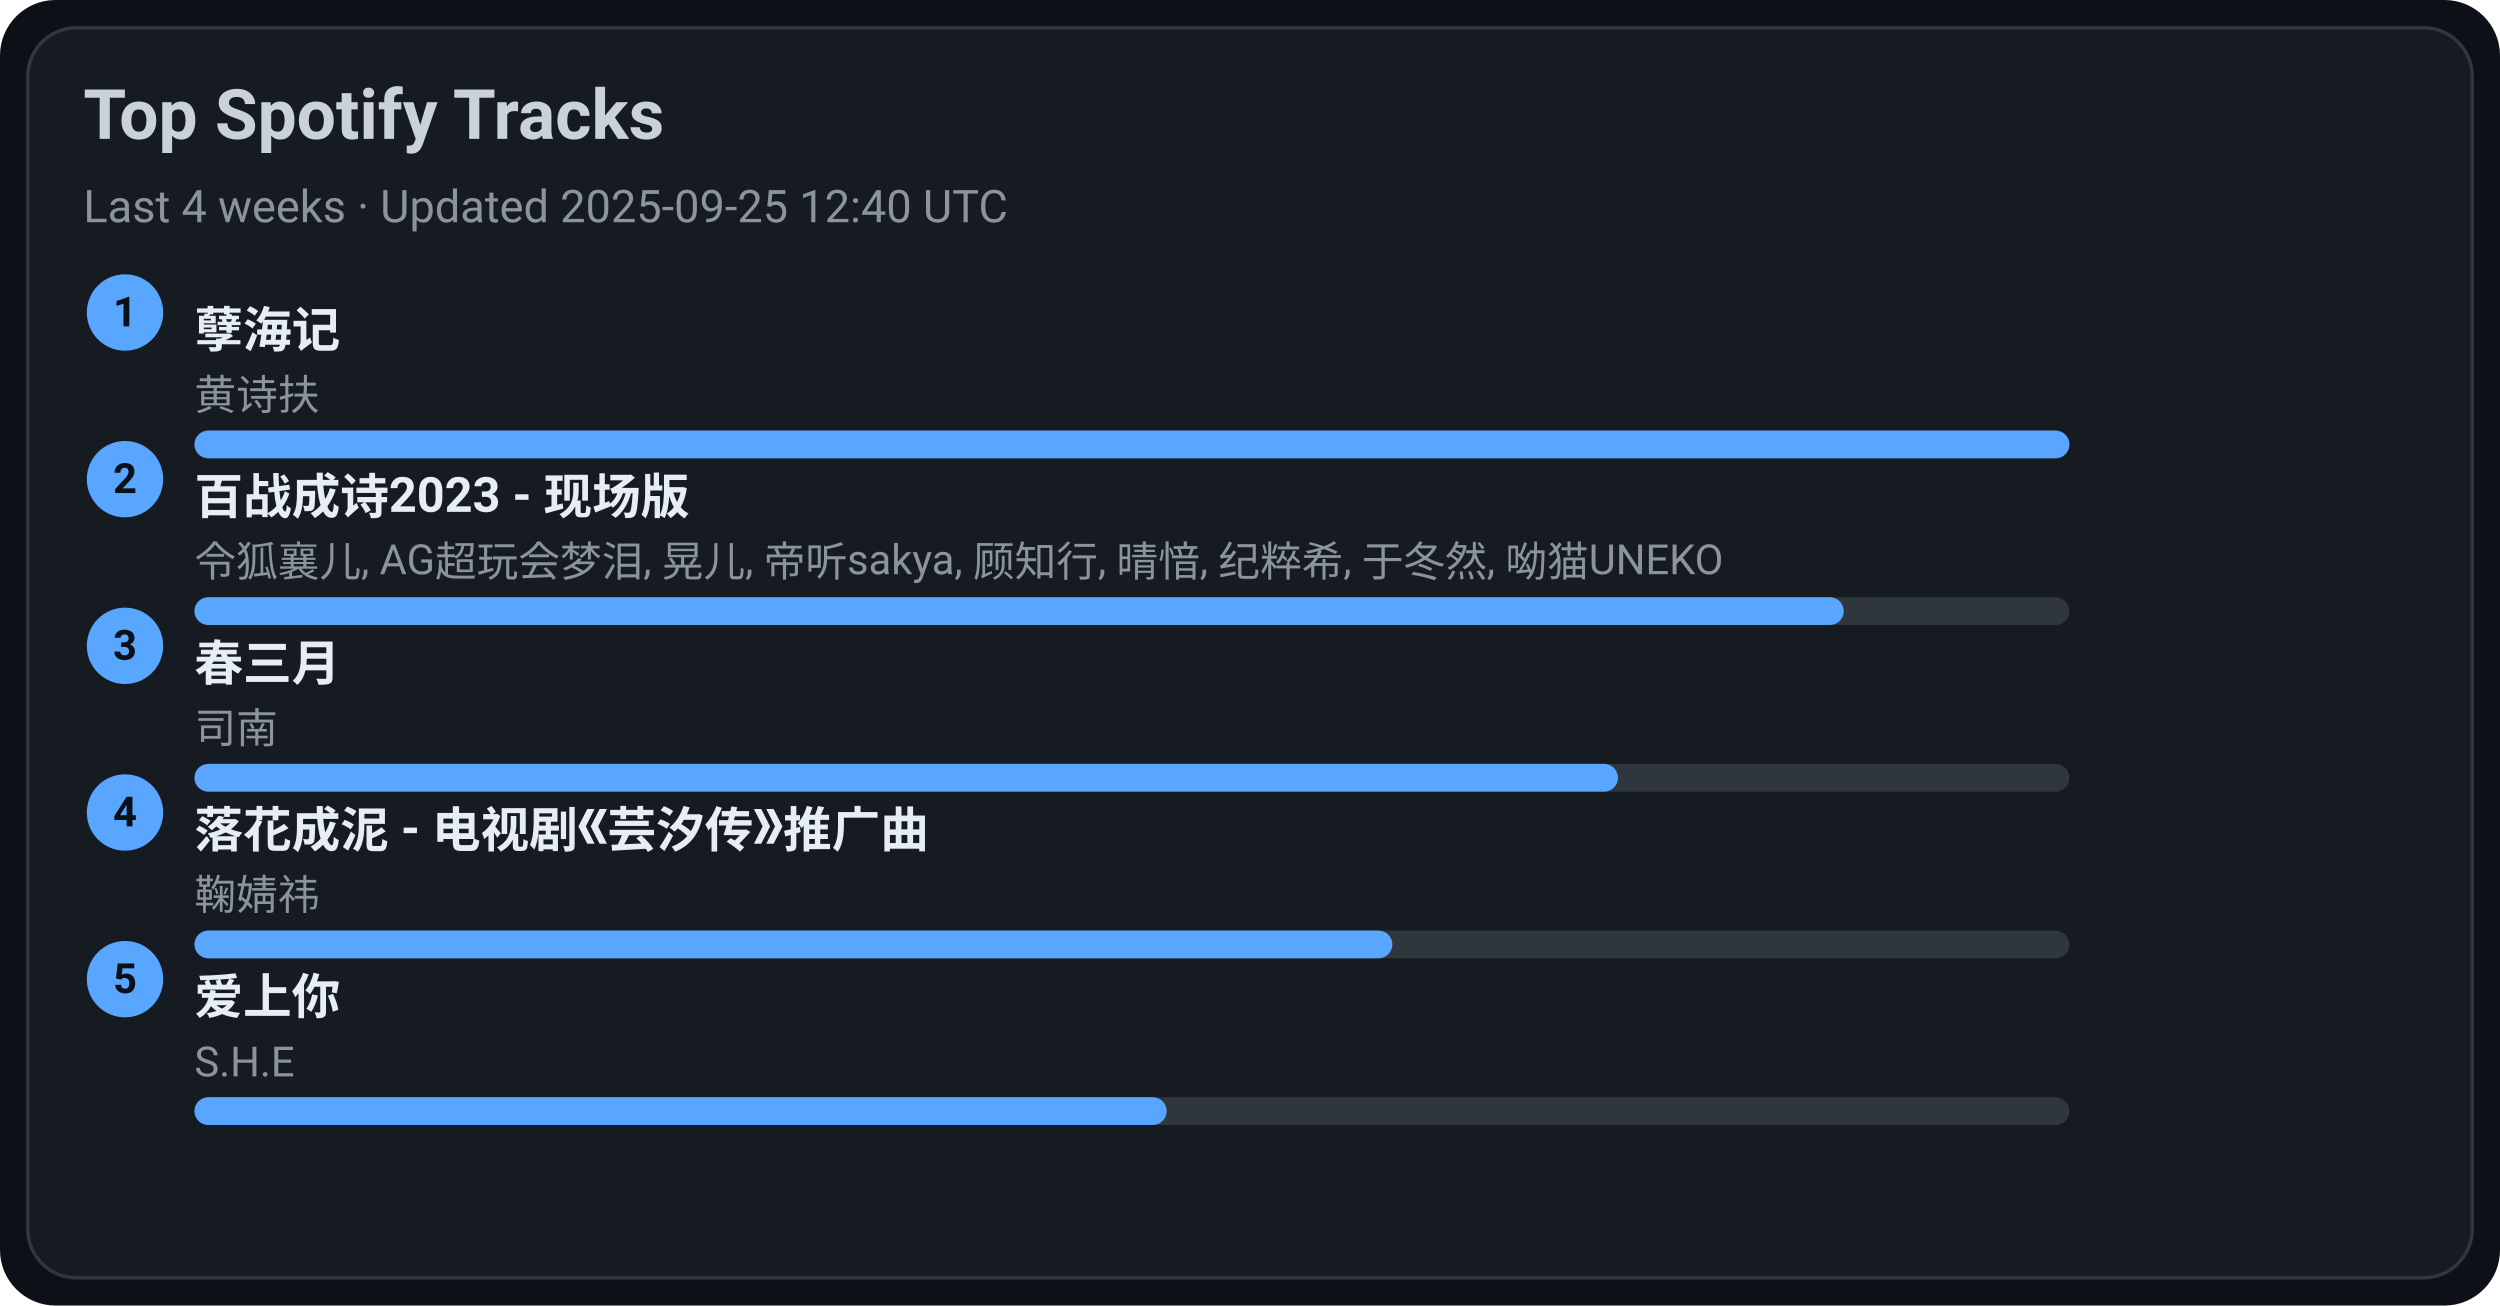
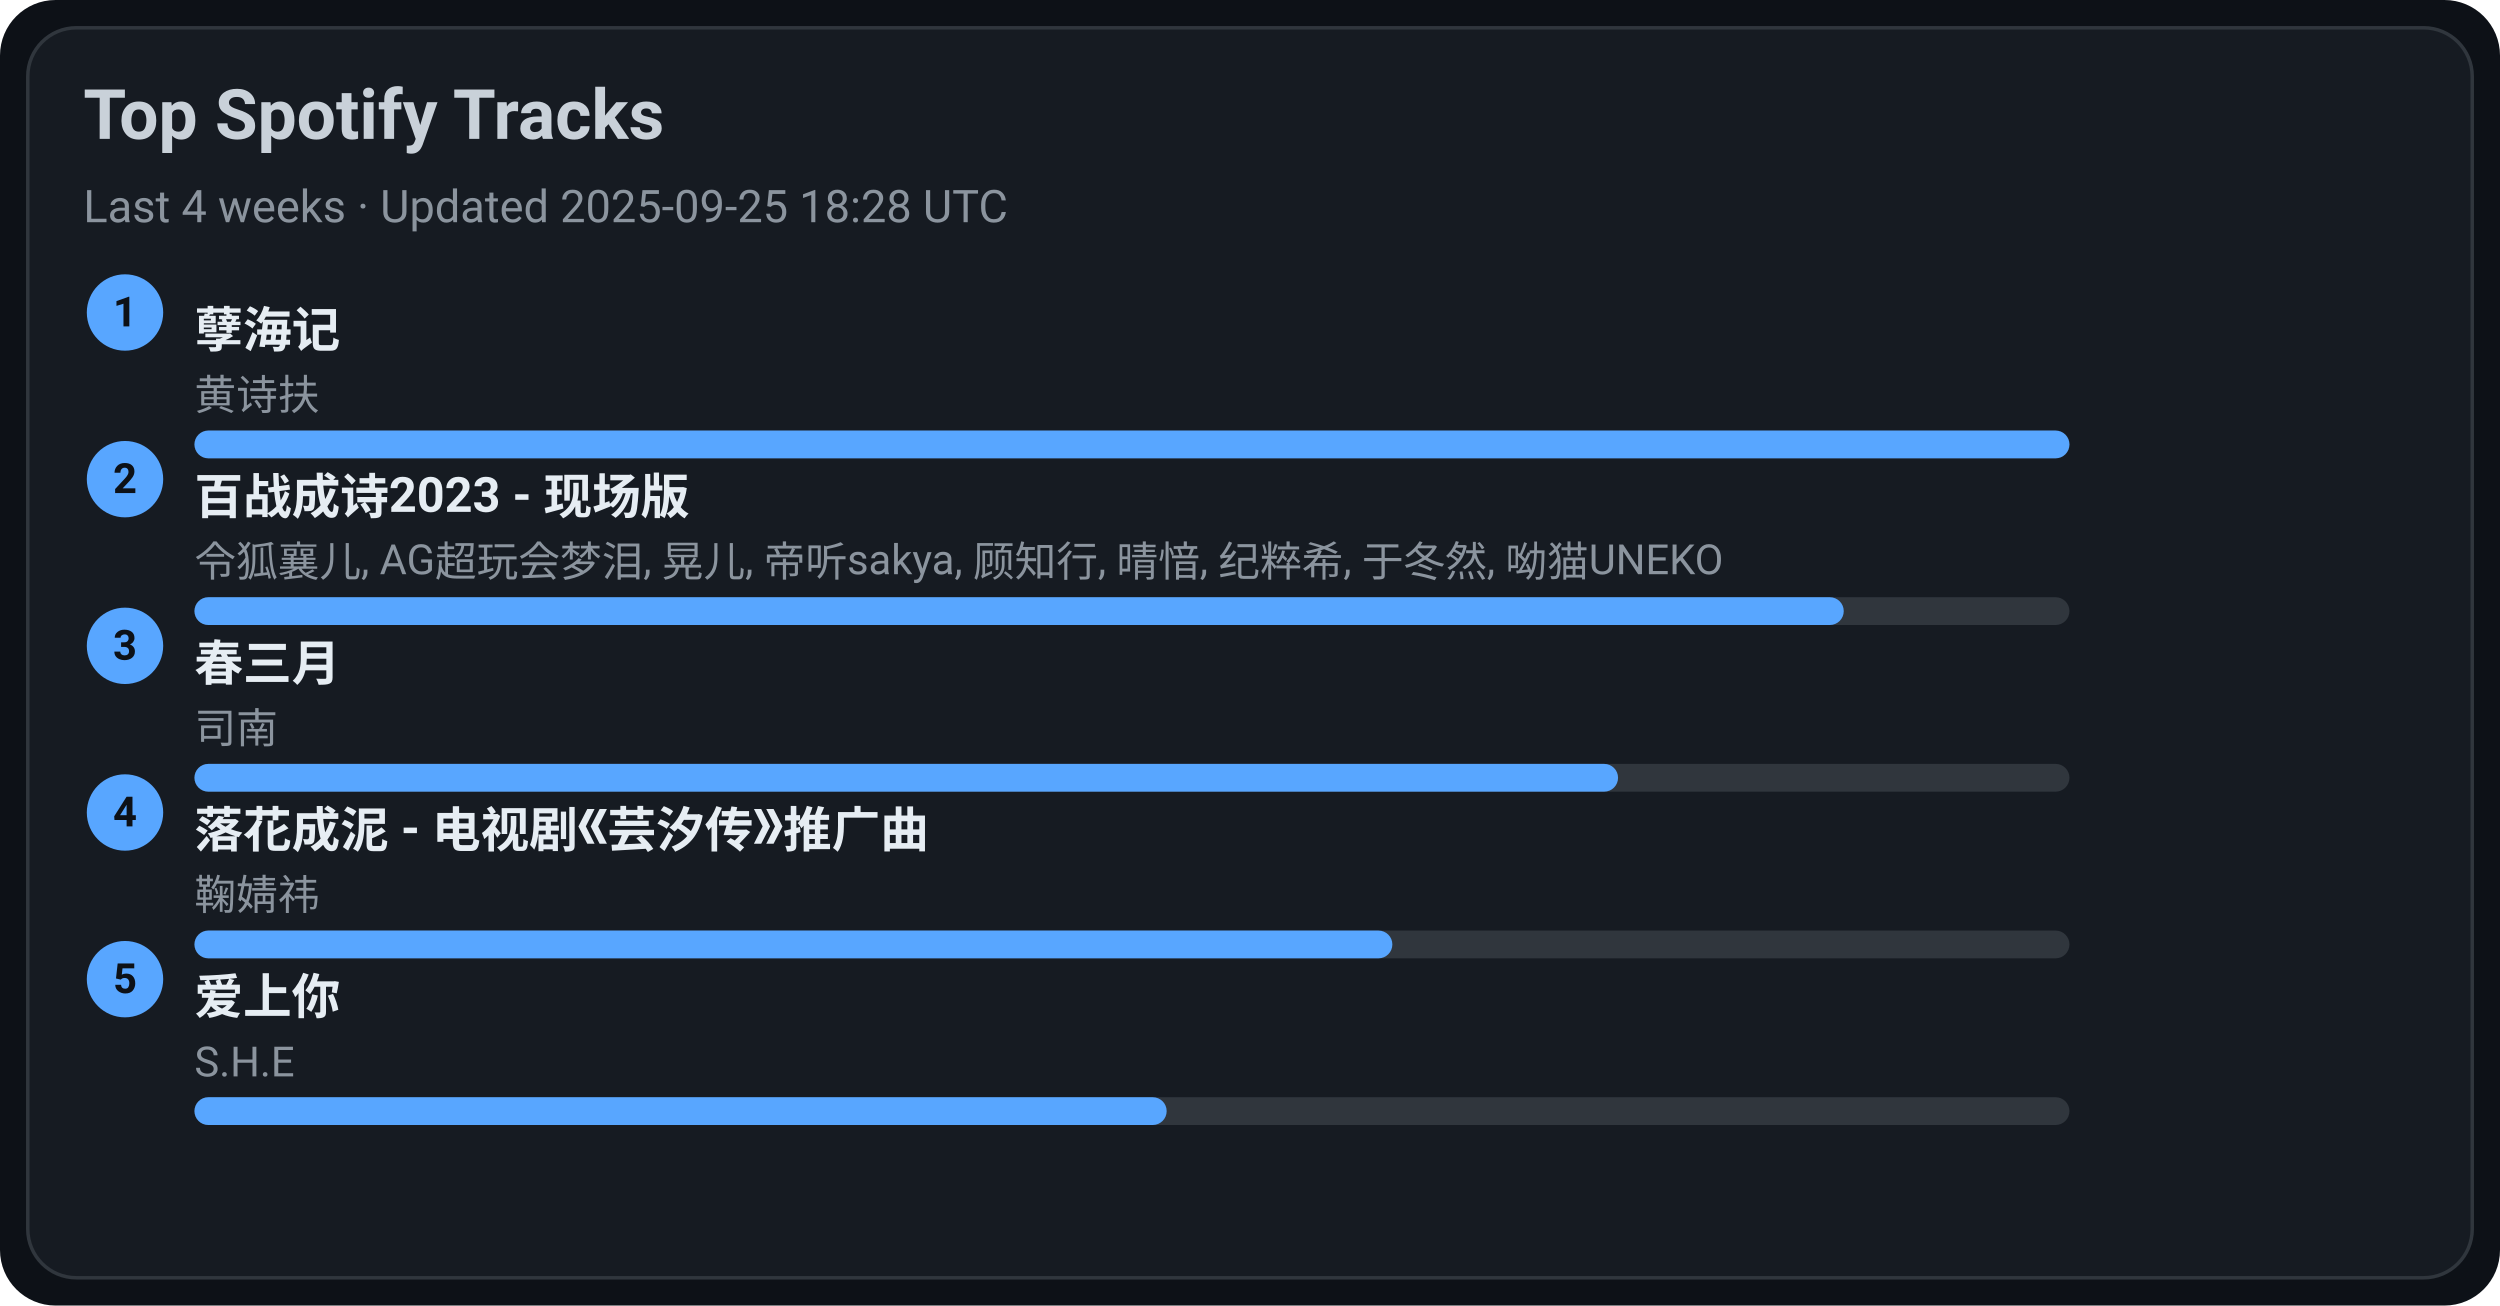
<svg xmlns="http://www.w3.org/2000/svg" width="720" height="376" viewBox="0 0 720 376">
  <style>text{font-family:-apple-system,BlinkMacSystemFont,Segoe UI,Roboto,Ubuntu,Helvetica Neue,Arial,Noto Sans,sans-serif}</style>
  <rect width="720" height="376" rx="16" fill="#0d1117" />
  <rect x="8" y="8" width="704" height="360" rx="14" fill="#161b22" stroke="#30363d" />
  <text x="24" y="40" font-size="20" fill="#c9d1d9" font-weight="600">Top Spotify Tracks</text>
-   <text x="24" y="64" font-size="13" fill="#8b949e">Last 4 weeks · Updated 2025-09-25 12:40 UTC</text>
+   <text x="24" y="64" font-size="13" fill="#8b949e">Last 4 weeks · Updated 2025-09-25 18:28 UTC</text>
  <circle cx="36" cy="90" r="11" fill="#58a6ff" />
  <text x="36" y="94" text-anchor="middle" font-size="12" fill="#0d1117" font-weight="700">1</text>
  <a href="https://open.spotify.com/track/3eIovUMhirNN6btJbpzNqD" target="_blank" rel="noopener noreferrer">
    <text x="56" y="100" font-size="14" fill="#e6edf3" font-weight="600">孽海记</text>
  </a>
  <text x="56" y="118" font-size="12" fill="#8b949e">黄诗扶</text>
  <rect x="56" y="124" width="540" height="8" rx="4" fill="#30363d" />
  <rect x="56" y="124" width="540" height="8" rx="4" fill="#58a6ff" />
  <circle cx="36" cy="138" r="11" fill="#58a6ff" />
  <text x="36" y="142" text-anchor="middle" font-size="12" fill="#0d1117" font-weight="700">2</text>
  <a href="https://open.spotify.com/track/2gttnS8fWnDwziLFt2TLEi" target="_blank" rel="noopener noreferrer">
    <text x="56" y="148" font-size="14" fill="#e6edf3" font-weight="600">百战成诗2023 - 现场版</text>
  </a>
  <text x="56" y="166" font-size="12" fill="#8b949e">令狐襄儿, AG超玩会梦泪, 晃儿, 帝听sakya, 顾知行, 晴愔, 纪粹希, 于冬然, 呦猫UNEKO</text>
  <rect x="56" y="172" width="540" height="8" rx="4" fill="#30363d" />
  <rect x="56" y="172" width="475" height="8" rx="4" fill="#58a6ff" />
  <circle cx="36" cy="186" r="11" fill="#58a6ff" />
  <text x="36" y="190" text-anchor="middle" font-size="12" fill="#0d1117" font-weight="700">3</text>
  <a href="https://open.spotify.com/track/5A9BOP4WTk2UayDlMb8w98" target="_blank" rel="noopener noreferrer">
    <text x="56" y="196" font-size="14" fill="#e6edf3" font-weight="600">春三月</text>
  </a>
  <text x="56" y="214" font-size="12" fill="#8b949e">司南</text>
  <rect x="56" y="220" width="540" height="8" rx="4" fill="#30363d" />
  <rect x="56" y="220" width="410" height="8" rx="4" fill="#58a6ff" />
  <circle cx="36" cy="234" r="11" fill="#58a6ff" />
  <text x="36" y="238" text-anchor="middle" font-size="12" fill="#0d1117" font-weight="700">4</text>
  <a href="https://open.spotify.com/track/3kOZsJz3crGIWWHeoCNa0O" target="_blank" rel="noopener noreferrer">
    <text x="56" y="244" font-size="14" fill="#e6edf3" font-weight="600">落花成泥 - 电视剧《芸汐传》推广曲</text>
  </a>
  <text x="56" y="262" font-size="12" fill="#8b949e">鞠婧祎</text>
  <rect x="56" y="268" width="540" height="8" rx="4" fill="#30363d" />
  <rect x="56" y="268" width="345" height="8" rx="4" fill="#58a6ff" />
  <circle cx="36" cy="282" r="11" fill="#58a6ff" />
  <text x="36" y="286" text-anchor="middle" font-size="12" fill="#0d1117" font-weight="700">5</text>
  <a href="https://open.spotify.com/track/4hcNpo1rtbzyNswsM5byTf" target="_blank" rel="noopener noreferrer">
    <text x="56" y="292" font-size="14" fill="#e6edf3" font-weight="600">爱上你</text>
  </a>
  <text x="56" y="310" font-size="12" fill="#8b949e">S.H.E</text>
  <rect x="56" y="316" width="540" height="8" rx="4" fill="#30363d" />
  <rect x="56" y="316" width="280" height="8" rx="4" fill="#58a6ff" />
</svg>
